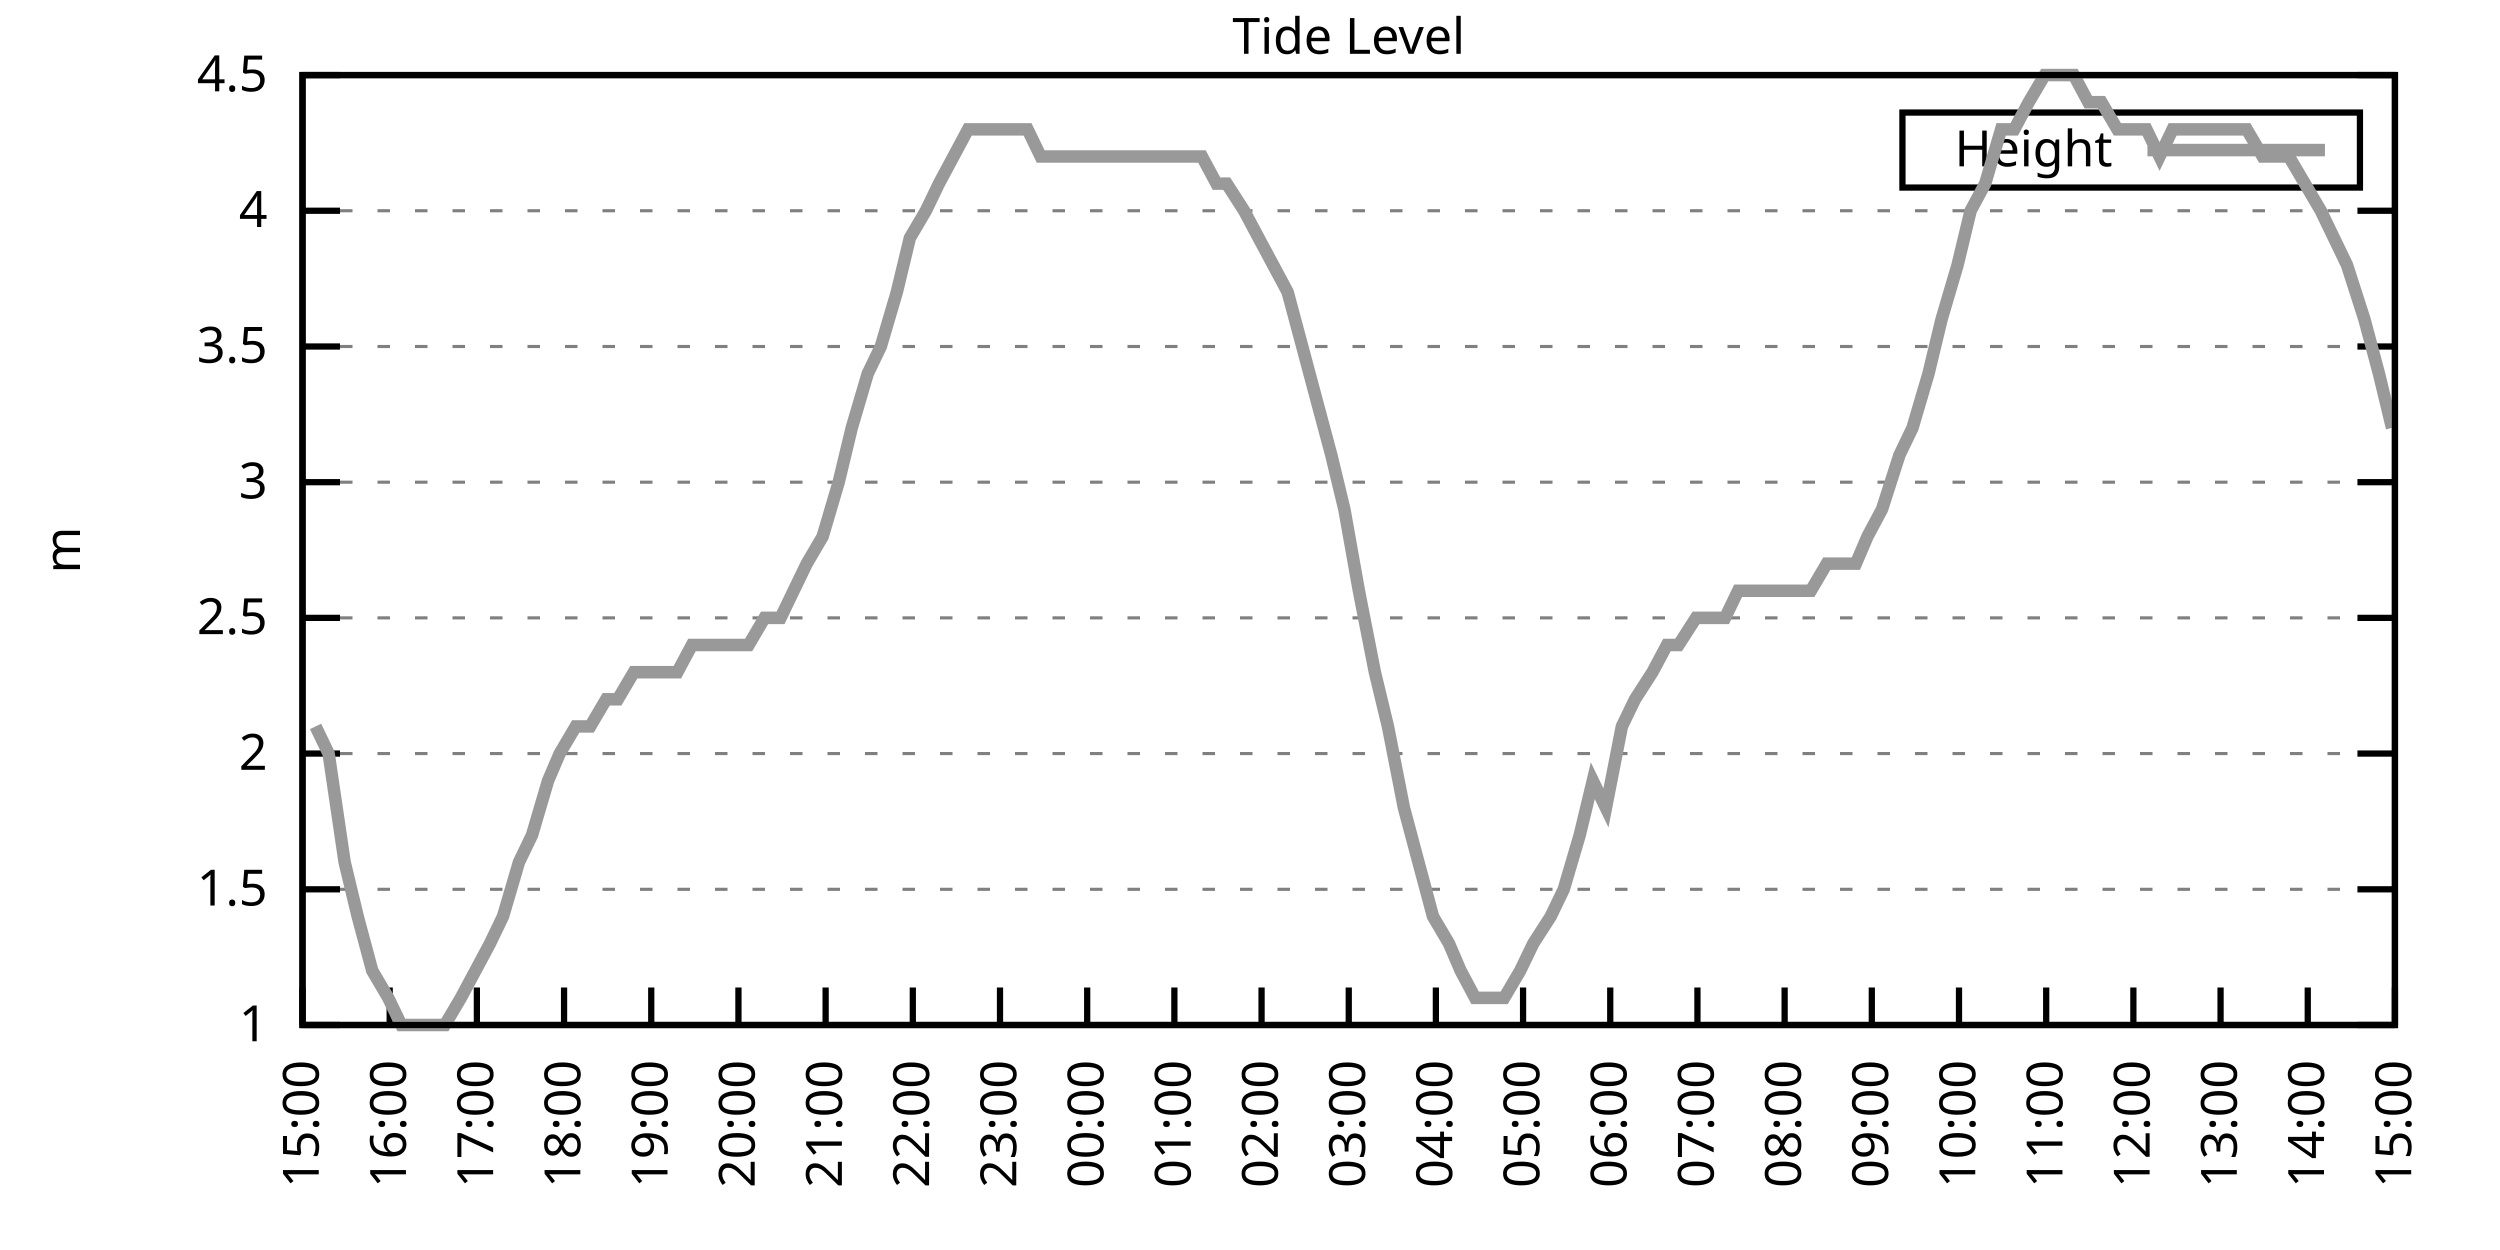
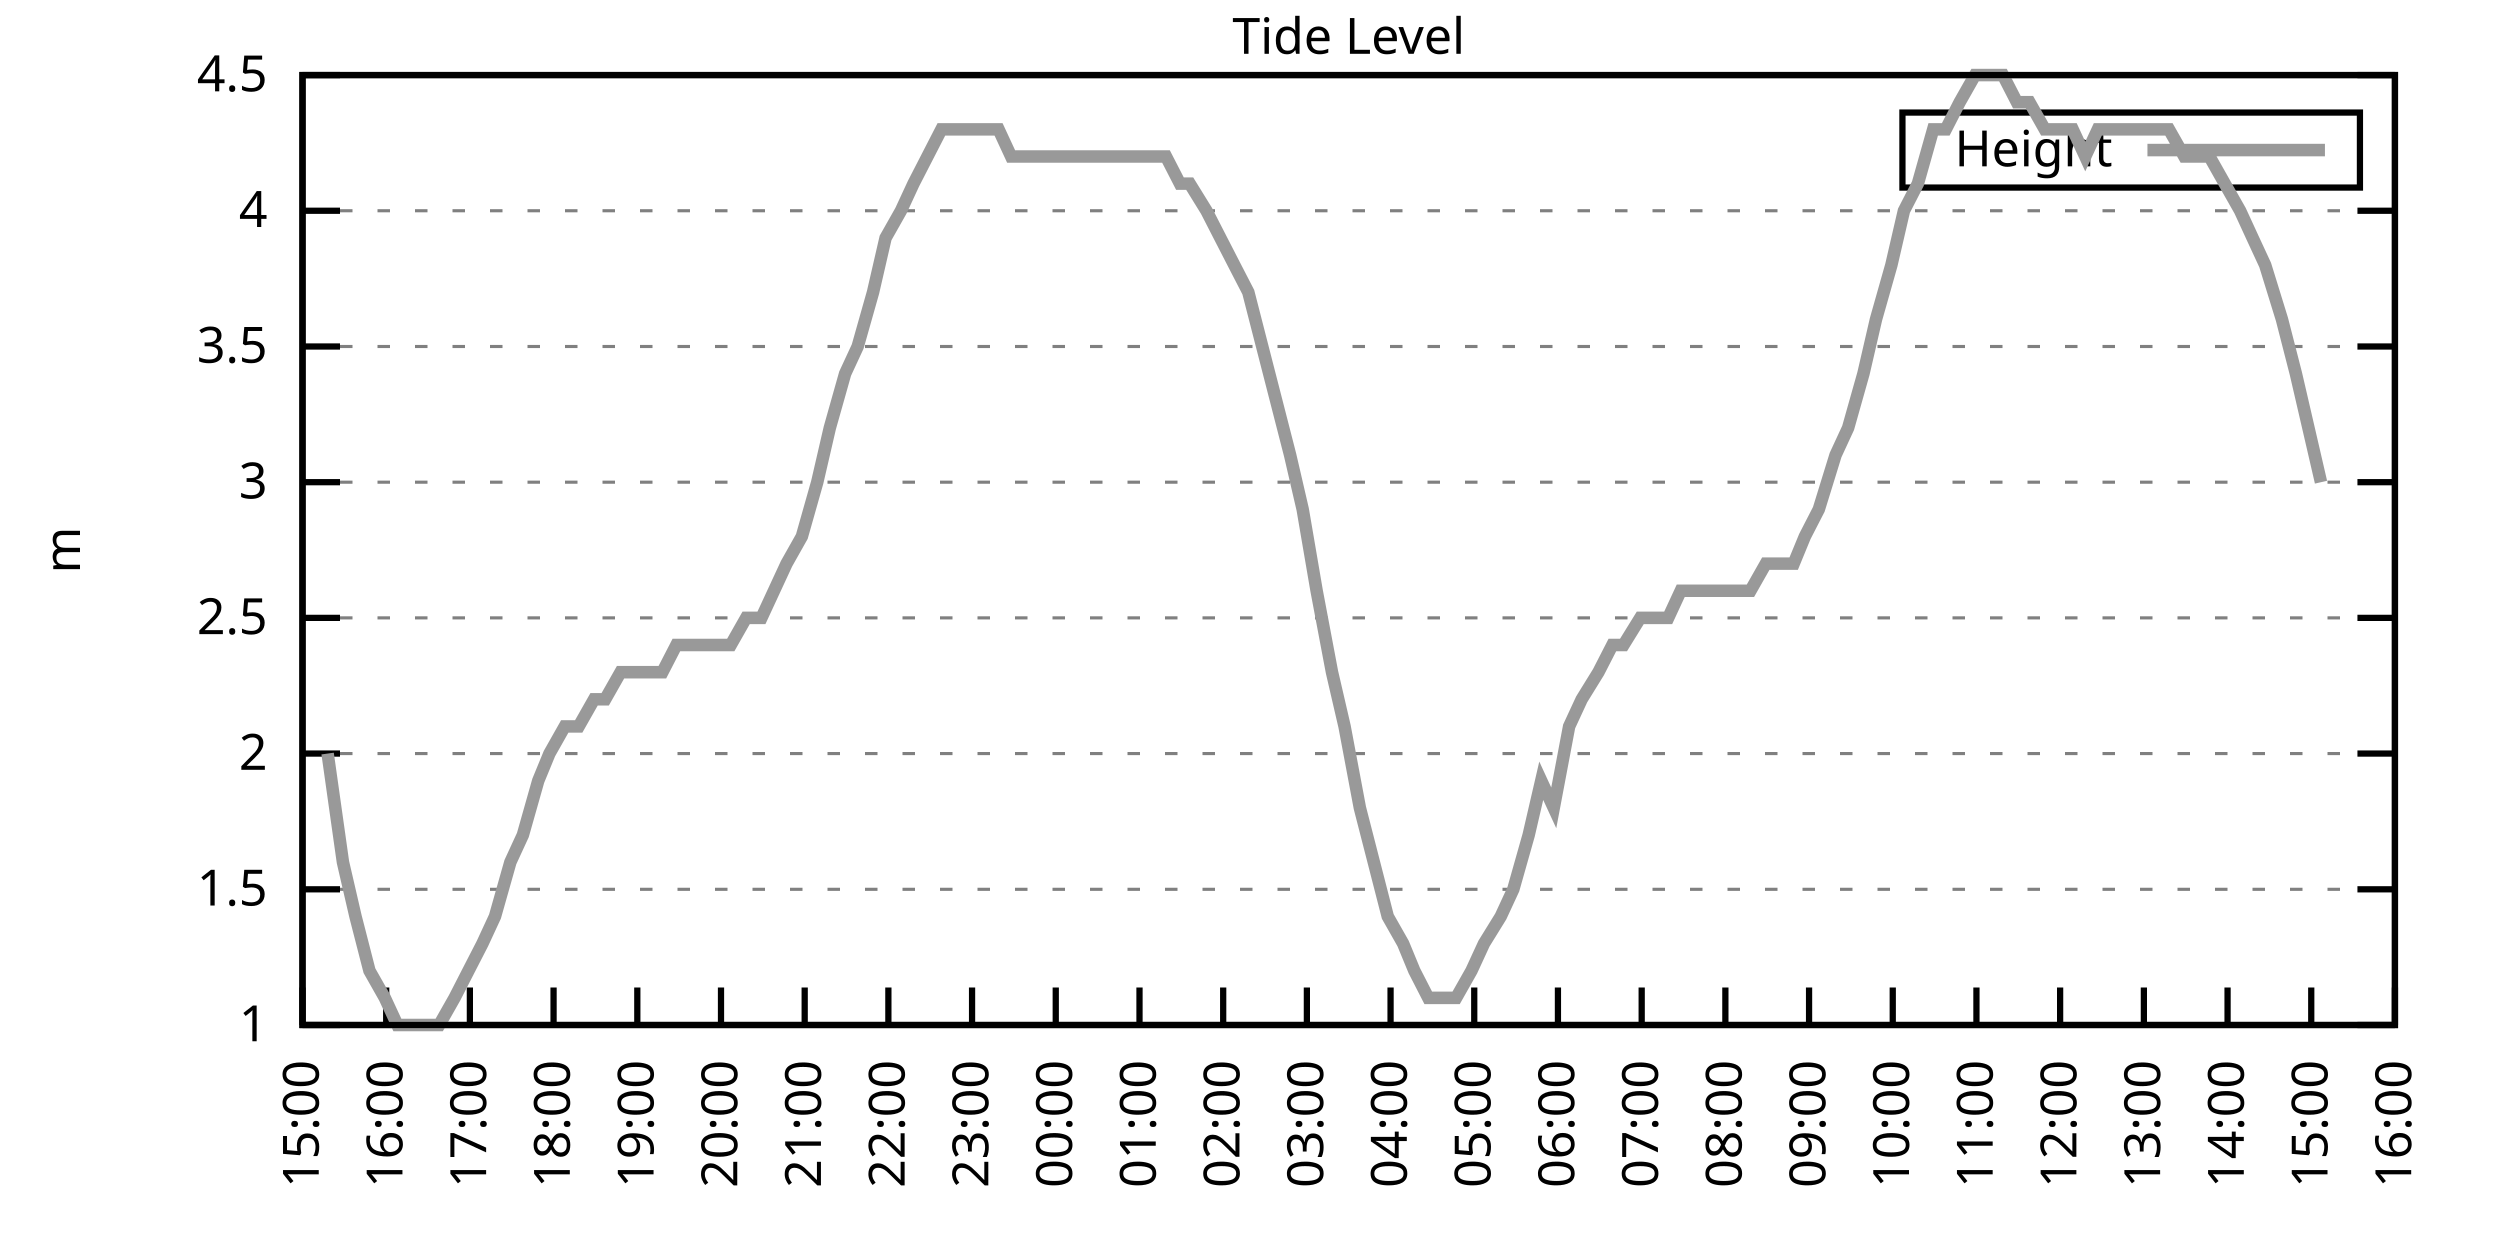
<svg xmlns="http://www.w3.org/2000/svg" xmlns:xlink="http://www.w3.org/1999/xlink" width="400" height="200" viewBox="0 0 400 200">
  <g id="gnuplot_canvas">
    <rect x="0" y="0" width="400" height="200" fill="none" />
    <defs>
      <circle id="gpDot" r="0.5" stroke-width="0.5" stroke="currentColor" />
      <path id="gpPt0" stroke-width="0.333" stroke="currentColor" d="M-1,0 h2 M0,-1 v2" />
      <path id="gpPt1" stroke-width="0.333" stroke="currentColor" d="M-1,-1 L1,1 M1,-1 L-1,1" />
      <path id="gpPt2" stroke-width="0.333" stroke="currentColor" d="M-1,0 L1,0 M0,-1 L0,1 M-1,-1 L1,1 M-1,1 L1,-1" />
      <rect id="gpPt3" stroke-width="0.333" stroke="currentColor" x="-1" y="-1" width="2" height="2" />
      <rect id="gpPt4" stroke-width="0.333" stroke="currentColor" fill="currentColor" x="-1" y="-1" width="2" height="2" />
      <circle id="gpPt5" stroke-width="0.333" stroke="currentColor" cx="0" cy="0" r="1" />
      <use xlink:href="#gpPt5" id="gpPt6" fill="currentColor" stroke="none" />
      <path id="gpPt7" stroke-width="0.333" stroke="currentColor" d="M0,-1.33 L-1.33,0.67 L1.33,0.67 z" />
      <use xlink:href="#gpPt7" id="gpPt8" fill="currentColor" stroke="none" />
      <use xlink:href="#gpPt7" id="gpPt9" stroke="currentColor" transform="rotate(180)" />
      <use xlink:href="#gpPt9" id="gpPt10" fill="currentColor" stroke="none" />
      <use xlink:href="#gpPt3" id="gpPt11" stroke="currentColor" transform="rotate(45)" />
      <use xlink:href="#gpPt11" id="gpPt12" fill="currentColor" stroke="none" />
      <path id="gpPt13" stroke-width="0.333" stroke="currentColor" d="M0,1.330 L1.265,0.411 L0.782,-1.067 L-0.782,-1.076 L-1.265,0.411 z" />
      <use xlink:href="#gpPt13" id="gpPt14" fill="currentColor" stroke="none" />
      <filter id="textbox" filterUnits="objectBoundingBox" x="0" y="0" height="1" width="1">
        <feFlood flood-color="white" flood-opacity="1" result="bgnd" />
        <feComposite in="SourceGraphic" in2="bgnd" operator="atop" />
      </filter>
      <filter id="greybox" filterUnits="objectBoundingBox" x="0" y="0" height="1" width="1">
        <feFlood flood-color="lightgrey" flood-opacity="1" result="grey" />
        <feComposite in="SourceGraphic" in2="grey" operator="atop" />
      </filter>
    </defs>
    <g fill="none" color="white" stroke="currentColor" stroke-width="1.00" stroke-linecap="butt" stroke-linejoin="miter">
</g>
    <g fill="none" color="black" stroke="currentColor" stroke-width="1.00" stroke-linecap="butt" stroke-linejoin="miter">
      <g stroke="none" shape-rendering="crispEdges">
        <polygon fill="rgb(255, 255, 255)" points="48.40,164.00 383.18,164.00 383.18,12.02 48.40,12.02 " />
      </g>
    </g>
    <g fill="none" color="black" stroke="currentColor" stroke-width="1.00" stroke-linecap="butt" stroke-linejoin="miter">
</g>
    <g fill="none" color="black" stroke="black" stroke-width="0.50" stroke-linecap="butt" stroke-linejoin="miter">
</g>
    <g fill="none" color="gray" stroke="currentColor" stroke-width="0.50" stroke-linecap="butt" stroke-linejoin="miter">
      <path stroke="gray" stroke-dasharray="2,4" class="gridline" d="M48.40,164.00 L383.19,164.00  " />
    </g>
    <g fill="none" color="gray" stroke="gray" stroke-width="1.00" stroke-linecap="butt" stroke-linejoin="miter">
</g>
    <g fill="none" color="black" stroke="currentColor" stroke-width="1.00" stroke-linecap="butt" stroke-linejoin="miter">
      <path stroke="black" d="M48.40,164.00 L54.40,164.00 M383.19,164.00 L377.19,164.00  " />
      <g transform="translate(42.80,166.60)" stroke="none" fill="black" font-family="Sans" font-size="8.00" text-anchor="end">
        <text>
          <tspan font-family="Sans"> 1</tspan>
        </text>
      </g>
    </g>
    <g fill="none" color="black" stroke="currentColor" stroke-width="1.00" stroke-linecap="butt" stroke-linejoin="miter">
</g>
    <g fill="none" color="black" stroke="black" stroke-width="0.50" stroke-linecap="butt" stroke-linejoin="miter">
</g>
    <g fill="none" color="gray" stroke="currentColor" stroke-width="0.50" stroke-linecap="butt" stroke-linejoin="miter">
      <path stroke="gray" stroke-dasharray="2,4" class="gridline" d="M48.40,142.29 L383.19,142.29  " />
    </g>
    <g fill="none" color="gray" stroke="gray" stroke-width="1.00" stroke-linecap="butt" stroke-linejoin="miter">
</g>
    <g fill="none" color="black" stroke="currentColor" stroke-width="1.00" stroke-linecap="butt" stroke-linejoin="miter">
      <path stroke="black" d="M48.40,142.29 L54.40,142.29 M383.19,142.29 L377.19,142.29  " />
      <g transform="translate(42.80,144.89)" stroke="none" fill="black" font-family="Sans" font-size="8.00" text-anchor="end">
        <text>
          <tspan font-family="Sans"> 1.5</tspan>
        </text>
      </g>
    </g>
    <g fill="none" color="black" stroke="currentColor" stroke-width="1.00" stroke-linecap="butt" stroke-linejoin="miter">
</g>
    <g fill="none" color="black" stroke="black" stroke-width="0.50" stroke-linecap="butt" stroke-linejoin="miter">
</g>
    <g fill="none" color="gray" stroke="currentColor" stroke-width="0.50" stroke-linecap="butt" stroke-linejoin="miter">
      <path stroke="gray" stroke-dasharray="2,4" class="gridline" d="M48.40,120.57 L383.19,120.57  " />
    </g>
    <g fill="none" color="gray" stroke="gray" stroke-width="1.00" stroke-linecap="butt" stroke-linejoin="miter">
</g>
    <g fill="none" color="black" stroke="currentColor" stroke-width="1.00" stroke-linecap="butt" stroke-linejoin="miter">
      <path stroke="black" d="M48.40,120.57 L54.40,120.57 M383.19,120.57 L377.19,120.57  " />
      <g transform="translate(42.80,123.17)" stroke="none" fill="black" font-family="Sans" font-size="8.00" text-anchor="end">
        <text>
          <tspan font-family="Sans"> 2</tspan>
        </text>
      </g>
    </g>
    <g fill="none" color="black" stroke="currentColor" stroke-width="1.00" stroke-linecap="butt" stroke-linejoin="miter">
</g>
    <g fill="none" color="black" stroke="black" stroke-width="0.50" stroke-linecap="butt" stroke-linejoin="miter">
</g>
    <g fill="none" color="gray" stroke="currentColor" stroke-width="0.50" stroke-linecap="butt" stroke-linejoin="miter">
      <path stroke="gray" stroke-dasharray="2,4" class="gridline" d="M48.40,98.86 L383.19,98.86  " />
    </g>
    <g fill="none" color="gray" stroke="gray" stroke-width="1.00" stroke-linecap="butt" stroke-linejoin="miter">
</g>
    <g fill="none" color="black" stroke="currentColor" stroke-width="1.00" stroke-linecap="butt" stroke-linejoin="miter">
      <path stroke="black" d="M48.40,98.86 L54.40,98.86 M383.19,98.86 L377.19,98.86  " />
      <g transform="translate(42.80,101.46)" stroke="none" fill="black" font-family="Sans" font-size="8.00" text-anchor="end">
        <text>
          <tspan font-family="Sans"> 2.5</tspan>
        </text>
      </g>
    </g>
    <g fill="none" color="black" stroke="currentColor" stroke-width="1.00" stroke-linecap="butt" stroke-linejoin="miter">
</g>
    <g fill="none" color="black" stroke="black" stroke-width="0.50" stroke-linecap="butt" stroke-linejoin="miter">
</g>
    <g fill="none" color="gray" stroke="currentColor" stroke-width="0.50" stroke-linecap="butt" stroke-linejoin="miter">
      <path stroke="gray" stroke-dasharray="2,4" class="gridline" d="M48.40,77.15 L383.19,77.15  " />
    </g>
    <g fill="none" color="gray" stroke="gray" stroke-width="1.00" stroke-linecap="butt" stroke-linejoin="miter">
</g>
    <g fill="none" color="black" stroke="currentColor" stroke-width="1.00" stroke-linecap="butt" stroke-linejoin="miter">
      <path stroke="black" d="M48.40,77.15 L54.40,77.15 M383.19,77.15 L377.19,77.15  " />
      <g transform="translate(42.80,79.75)" stroke="none" fill="black" font-family="Sans" font-size="8.00" text-anchor="end">
        <text>
          <tspan font-family="Sans"> 3</tspan>
        </text>
      </g>
    </g>
    <g fill="none" color="black" stroke="currentColor" stroke-width="1.00" stroke-linecap="butt" stroke-linejoin="miter">
</g>
    <g fill="none" color="black" stroke="black" stroke-width="0.50" stroke-linecap="butt" stroke-linejoin="miter">
</g>
    <g fill="none" color="gray" stroke="currentColor" stroke-width="0.50" stroke-linecap="butt" stroke-linejoin="miter">
      <path stroke="gray" stroke-dasharray="2,4" class="gridline" d="M48.40,55.44 L383.19,55.44  " />
    </g>
    <g fill="none" color="gray" stroke="gray" stroke-width="1.00" stroke-linecap="butt" stroke-linejoin="miter">
</g>
    <g fill="none" color="black" stroke="currentColor" stroke-width="1.00" stroke-linecap="butt" stroke-linejoin="miter">
      <path stroke="black" d="M48.40,55.44 L54.40,55.44 M383.19,55.44 L377.19,55.44  " />
      <g transform="translate(42.80,58.04)" stroke="none" fill="black" font-family="Sans" font-size="8.00" text-anchor="end">
        <text>
          <tspan font-family="Sans"> 3.5</tspan>
        </text>
      </g>
    </g>
    <g fill="none" color="black" stroke="currentColor" stroke-width="1.00" stroke-linecap="butt" stroke-linejoin="miter">
</g>
    <g fill="none" color="black" stroke="black" stroke-width="0.50" stroke-linecap="butt" stroke-linejoin="miter">
</g>
    <g fill="none" color="gray" stroke="currentColor" stroke-width="0.50" stroke-linecap="butt" stroke-linejoin="miter">
      <path stroke="gray" stroke-dasharray="2,4" class="gridline" d="M48.40,33.72 L383.19,33.72  " />
    </g>
    <g fill="none" color="gray" stroke="gray" stroke-width="1.00" stroke-linecap="butt" stroke-linejoin="miter">
</g>
    <g fill="none" color="black" stroke="currentColor" stroke-width="1.00" stroke-linecap="butt" stroke-linejoin="miter">
      <path stroke="black" d="M48.40,33.72 L54.40,33.72 M383.19,33.72 L377.19,33.72  " />
      <g transform="translate(42.80,36.32)" stroke="none" fill="black" font-family="Sans" font-size="8.00" text-anchor="end">
        <text>
          <tspan font-family="Sans"> 4</tspan>
        </text>
      </g>
    </g>
    <g fill="none" color="black" stroke="currentColor" stroke-width="1.00" stroke-linecap="butt" stroke-linejoin="miter">
</g>
    <g fill="none" color="black" stroke="black" stroke-width="0.50" stroke-linecap="butt" stroke-linejoin="miter">
</g>
    <g fill="none" color="gray" stroke="currentColor" stroke-width="0.50" stroke-linecap="butt" stroke-linejoin="miter">
      <path stroke="gray" stroke-dasharray="2,4" class="gridline" d="M48.40,12.01 L383.19,12.01  " />
    </g>
    <g fill="none" color="gray" stroke="gray" stroke-width="1.00" stroke-linecap="butt" stroke-linejoin="miter">
</g>
    <g fill="none" color="black" stroke="currentColor" stroke-width="1.00" stroke-linecap="butt" stroke-linejoin="miter">
      <path stroke="black" d="M48.40,12.01 L54.40,12.01 M383.19,12.01 L377.19,12.01  " />
      <g transform="translate(42.80,14.61)" stroke="none" fill="black" font-family="Sans" font-size="8.00" text-anchor="end">
        <text>
          <tspan font-family="Sans"> 4.5</tspan>
        </text>
      </g>
    </g>
    <g fill="none" color="black" stroke="currentColor" stroke-width="1.00" stroke-linecap="butt" stroke-linejoin="miter">
      <path stroke="black" d="M48.40,164.00 L48.40,158.00  " />
      <g transform="translate(51.00,169.60) rotate(270.00)" stroke="none" fill="black" font-family="Sans" font-size="8.00" text-anchor="end">
        <text>
          <tspan font-family="Sans">15:00</tspan>
        </text>
      </g>
    </g>
    <g fill="none" color="black" stroke="currentColor" stroke-width="1.00" stroke-linecap="butt" stroke-linejoin="miter">
-       <path stroke="black" d="M62.35,164.00 L62.35,158.00  " />
-       <g transform="translate(64.95,169.60) rotate(270.00)" stroke="none" fill="black" font-family="Sans" font-size="8.00" text-anchor="end">
+       <path stroke="black" d="M61.79,164.00 L61.79,158.00  " />
+       <g transform="translate(64.39,169.60) rotate(270.00)" stroke="none" fill="black" font-family="Sans" font-size="8.00" text-anchor="end">
        <text>
          <tspan font-family="Sans">16:00</tspan>
        </text>
      </g>
    </g>
    <g fill="none" color="black" stroke="currentColor" stroke-width="1.00" stroke-linecap="butt" stroke-linejoin="miter">
-       <path stroke="black" d="M76.30,164.00 L76.30,158.00  " />
-       <g transform="translate(78.90,169.60) rotate(270.00)" stroke="none" fill="black" font-family="Sans" font-size="8.00" text-anchor="end">
+       <path stroke="black" d="M75.18,164.00 L75.18,158.00  " />
+       <g transform="translate(77.78,169.60) rotate(270.00)" stroke="none" fill="black" font-family="Sans" font-size="8.00" text-anchor="end">
        <text>
          <tspan font-family="Sans">17:00</tspan>
        </text>
      </g>
    </g>
    <g fill="none" color="black" stroke="currentColor" stroke-width="1.00" stroke-linecap="butt" stroke-linejoin="miter">
-       <path stroke="black" d="M90.25,164.00 L90.25,158.00  " />
-       <g transform="translate(92.85,169.60) rotate(270.00)" stroke="none" fill="black" font-family="Sans" font-size="8.00" text-anchor="end">
+       <path stroke="black" d="M88.57,164.00 L88.57,158.00  " />
+       <g transform="translate(91.17,169.60) rotate(270.00)" stroke="none" fill="black" font-family="Sans" font-size="8.00" text-anchor="end">
        <text>
          <tspan font-family="Sans">18:00</tspan>
        </text>
      </g>
    </g>
    <g fill="none" color="black" stroke="currentColor" stroke-width="1.00" stroke-linecap="butt" stroke-linejoin="miter">
-       <path stroke="black" d="M104.20,164.00 L104.20,158.00  " />
-       <g transform="translate(106.80,169.60) rotate(270.00)" stroke="none" fill="black" font-family="Sans" font-size="8.00" text-anchor="end">
+       <path stroke="black" d="M101.97,164.00 L101.97,158.00  " />
+       <g transform="translate(104.57,169.60) rotate(270.00)" stroke="none" fill="black" font-family="Sans" font-size="8.00" text-anchor="end">
        <text>
          <tspan font-family="Sans">19:00</tspan>
        </text>
      </g>
    </g>
    <g fill="none" color="black" stroke="currentColor" stroke-width="1.00" stroke-linecap="butt" stroke-linejoin="miter">
-       <path stroke="black" d="M118.15,164.00 L118.15,158.00  " />
-       <g transform="translate(120.75,169.60) rotate(270.00)" stroke="none" fill="black" font-family="Sans" font-size="8.00" text-anchor="end">
+       <path stroke="black" d="M115.36,164.00 L115.36,158.00  " />
+       <g transform="translate(117.96,169.60) rotate(270.00)" stroke="none" fill="black" font-family="Sans" font-size="8.00" text-anchor="end">
        <text>
          <tspan font-family="Sans">20:00</tspan>
        </text>
      </g>
    </g>
    <g fill="none" color="black" stroke="currentColor" stroke-width="1.00" stroke-linecap="butt" stroke-linejoin="miter">
-       <path stroke="black" d="M132.10,164.00 L132.10,158.00  " />
-       <g transform="translate(134.70,169.60) rotate(270.00)" stroke="none" fill="black" font-family="Sans" font-size="8.00" text-anchor="end">
+       <path stroke="black" d="M128.75,164.00 L128.75,158.00  " />
+       <g transform="translate(131.35,169.60) rotate(270.00)" stroke="none" fill="black" font-family="Sans" font-size="8.00" text-anchor="end">
        <text>
          <tspan font-family="Sans">21:00</tspan>
        </text>
      </g>
    </g>
    <g fill="none" color="black" stroke="currentColor" stroke-width="1.00" stroke-linecap="butt" stroke-linejoin="miter">
-       <path stroke="black" d="M146.05,164.00 L146.05,158.00  " />
-       <g transform="translate(148.65,169.60) rotate(270.00)" stroke="none" fill="black" font-family="Sans" font-size="8.00" text-anchor="end">
+       <path stroke="black" d="M142.14,164.00 L142.14,158.00  " />
+       <g transform="translate(144.74,169.60) rotate(270.00)" stroke="none" fill="black" font-family="Sans" font-size="8.00" text-anchor="end">
        <text>
          <tspan font-family="Sans">22:00</tspan>
        </text>
      </g>
    </g>
    <g fill="none" color="black" stroke="currentColor" stroke-width="1.00" stroke-linecap="butt" stroke-linejoin="miter">
-       <path stroke="black" d="M160.00,164.00 L160.00,158.00  " />
-       <g transform="translate(162.60,169.60) rotate(270.00)" stroke="none" fill="black" font-family="Sans" font-size="8.00" text-anchor="end">
+       <path stroke="black" d="M155.53,164.00 L155.53,158.00  " />
+       <g transform="translate(158.13,169.60) rotate(270.00)" stroke="none" fill="black" font-family="Sans" font-size="8.00" text-anchor="end">
        <text>
          <tspan font-family="Sans">23:00</tspan>
        </text>
      </g>
    </g>
    <g fill="none" color="black" stroke="currentColor" stroke-width="1.00" stroke-linecap="butt" stroke-linejoin="miter">
-       <path stroke="black" d="M173.95,164.00 L173.95,158.00  " />
-       <g transform="translate(176.55,169.60) rotate(270.00)" stroke="none" fill="black" font-family="Sans" font-size="8.00" text-anchor="end">
+       <path stroke="black" d="M168.92,164.00 L168.92,158.00  " />
+       <g transform="translate(171.52,169.60) rotate(270.00)" stroke="none" fill="black" font-family="Sans" font-size="8.00" text-anchor="end">
        <text>
          <tspan font-family="Sans">00:00</tspan>
        </text>
      </g>
    </g>
    <g fill="none" color="black" stroke="currentColor" stroke-width="1.00" stroke-linecap="butt" stroke-linejoin="miter">
-       <path stroke="black" d="M187.90,164.00 L187.90,158.00  " />
-       <g transform="translate(190.50,169.60) rotate(270.00)" stroke="none" fill="black" font-family="Sans" font-size="8.00" text-anchor="end">
+       <path stroke="black" d="M182.32,164.00 L182.32,158.00  " />
+       <g transform="translate(184.92,169.60) rotate(270.00)" stroke="none" fill="black" font-family="Sans" font-size="8.00" text-anchor="end">
        <text>
          <tspan font-family="Sans">01:00</tspan>
        </text>
      </g>
    </g>
    <g fill="none" color="black" stroke="currentColor" stroke-width="1.00" stroke-linecap="butt" stroke-linejoin="miter">
-       <path stroke="black" d="M201.85,164.00 L201.85,158.00  " />
-       <g transform="translate(204.45,169.60) rotate(270.00)" stroke="none" fill="black" font-family="Sans" font-size="8.00" text-anchor="end">
+       <path stroke="black" d="M195.71,164.00 L195.71,158.00  " />
+       <g transform="translate(198.31,169.60) rotate(270.00)" stroke="none" fill="black" font-family="Sans" font-size="8.00" text-anchor="end">
        <text>
          <tspan font-family="Sans">02:00</tspan>
        </text>
      </g>
    </g>
    <g fill="none" color="black" stroke="currentColor" stroke-width="1.00" stroke-linecap="butt" stroke-linejoin="miter">
-       <path stroke="black" d="M215.80,164.00 L215.80,158.00  " />
-       <g transform="translate(218.40,169.60) rotate(270.00)" stroke="none" fill="black" font-family="Sans" font-size="8.00" text-anchor="end">
+       <path stroke="black" d="M209.10,164.00 L209.10,158.00  " />
+       <g transform="translate(211.70,169.60) rotate(270.00)" stroke="none" fill="black" font-family="Sans" font-size="8.00" text-anchor="end">
        <text>
          <tspan font-family="Sans">03:00</tspan>
        </text>
      </g>
    </g>
    <g fill="none" color="black" stroke="currentColor" stroke-width="1.00" stroke-linecap="butt" stroke-linejoin="miter">
-       <path stroke="black" d="M229.74,164.00 L229.74,158.00  " />
-       <g transform="translate(232.34,169.60) rotate(270.00)" stroke="none" fill="black" font-family="Sans" font-size="8.00" text-anchor="end">
+       <path stroke="black" d="M222.49,164.00 L222.49,158.00  " />
+       <g transform="translate(225.09,169.60) rotate(270.00)" stroke="none" fill="black" font-family="Sans" font-size="8.00" text-anchor="end">
        <text>
          <tspan font-family="Sans">04:00</tspan>
        </text>
      </g>
    </g>
    <g fill="none" color="black" stroke="currentColor" stroke-width="1.00" stroke-linecap="butt" stroke-linejoin="miter">
-       <path stroke="black" d="M243.69,164.00 L243.69,158.00  " />
-       <g transform="translate(246.29,169.60) rotate(270.00)" stroke="none" fill="black" font-family="Sans" font-size="8.00" text-anchor="end">
+       <path stroke="black" d="M235.88,164.00 L235.88,158.00  " />
+       <g transform="translate(238.48,169.60) rotate(270.00)" stroke="none" fill="black" font-family="Sans" font-size="8.00" text-anchor="end">
        <text>
          <tspan font-family="Sans">05:00</tspan>
        </text>
      </g>
    </g>
    <g fill="none" color="black" stroke="currentColor" stroke-width="1.00" stroke-linecap="butt" stroke-linejoin="miter">
-       <path stroke="black" d="M257.64,164.00 L257.64,158.00  " />
-       <g transform="translate(260.24,169.60) rotate(270.00)" stroke="none" fill="black" font-family="Sans" font-size="8.00" text-anchor="end">
+       <path stroke="black" d="M249.27,164.00 L249.27,158.00  " />
+       <g transform="translate(251.87,169.60) rotate(270.00)" stroke="none" fill="black" font-family="Sans" font-size="8.00" text-anchor="end">
        <text>
          <tspan font-family="Sans">06:00</tspan>
        </text>
      </g>
    </g>
    <g fill="none" color="black" stroke="currentColor" stroke-width="1.00" stroke-linecap="butt" stroke-linejoin="miter">
-       <path stroke="black" d="M271.59,164.00 L271.59,158.00  " />
-       <g transform="translate(274.19,169.60) rotate(270.00)" stroke="none" fill="black" font-family="Sans" font-size="8.00" text-anchor="end">
+       <path stroke="black" d="M262.67,164.00 L262.67,158.00  " />
+       <g transform="translate(265.27,169.60) rotate(270.00)" stroke="none" fill="black" font-family="Sans" font-size="8.00" text-anchor="end">
        <text>
          <tspan font-family="Sans">07:00</tspan>
        </text>
      </g>
    </g>
    <g fill="none" color="black" stroke="currentColor" stroke-width="1.00" stroke-linecap="butt" stroke-linejoin="miter">
-       <path stroke="black" d="M285.54,164.00 L285.54,158.00  " />
-       <g transform="translate(288.14,169.60) rotate(270.00)" stroke="none" fill="black" font-family="Sans" font-size="8.00" text-anchor="end">
+       <path stroke="black" d="M276.06,164.00 L276.06,158.00  " />
+       <g transform="translate(278.66,169.60) rotate(270.00)" stroke="none" fill="black" font-family="Sans" font-size="8.00" text-anchor="end">
        <text>
          <tspan font-family="Sans">08:00</tspan>
        </text>
      </g>
    </g>
    <g fill="none" color="black" stroke="currentColor" stroke-width="1.00" stroke-linecap="butt" stroke-linejoin="miter">
-       <path stroke="black" d="M299.49,164.00 L299.49,158.00  " />
-       <g transform="translate(302.09,169.60) rotate(270.00)" stroke="none" fill="black" font-family="Sans" font-size="8.00" text-anchor="end">
+       <path stroke="black" d="M289.45,164.00 L289.45,158.00  " />
+       <g transform="translate(292.05,169.60) rotate(270.00)" stroke="none" fill="black" font-family="Sans" font-size="8.00" text-anchor="end">
        <text>
          <tspan font-family="Sans">09:00</tspan>
        </text>
      </g>
    </g>
    <g fill="none" color="black" stroke="currentColor" stroke-width="1.00" stroke-linecap="butt" stroke-linejoin="miter">
-       <path stroke="black" d="M313.44,164.00 L313.44,158.00  " />
-       <g transform="translate(316.04,169.60) rotate(270.00)" stroke="none" fill="black" font-family="Sans" font-size="8.00" text-anchor="end">
+       <path stroke="black" d="M302.84,164.00 L302.84,158.00  " />
+       <g transform="translate(305.44,169.60) rotate(270.00)" stroke="none" fill="black" font-family="Sans" font-size="8.00" text-anchor="end">
        <text>
          <tspan font-family="Sans">10:00</tspan>
        </text>
      </g>
    </g>
    <g fill="none" color="black" stroke="currentColor" stroke-width="1.00" stroke-linecap="butt" stroke-linejoin="miter">
-       <path stroke="black" d="M327.39,164.00 L327.39,158.00  " />
-       <g transform="translate(329.99,169.60) rotate(270.00)" stroke="none" fill="black" font-family="Sans" font-size="8.00" text-anchor="end">
+       <path stroke="black" d="M316.23,164.00 L316.23,158.00  " />
+       <g transform="translate(318.83,169.60) rotate(270.00)" stroke="none" fill="black" font-family="Sans" font-size="8.00" text-anchor="end">
        <text>
          <tspan font-family="Sans">11:00</tspan>
        </text>
      </g>
    </g>
    <g fill="none" color="black" stroke="currentColor" stroke-width="1.00" stroke-linecap="butt" stroke-linejoin="miter">
-       <path stroke="black" d="M341.34,164.00 L341.34,158.00  " />
-       <g transform="translate(343.94,169.60) rotate(270.00)" stroke="none" fill="black" font-family="Sans" font-size="8.00" text-anchor="end">
+       <path stroke="black" d="M329.62,164.00 L329.62,158.00  " />
+       <g transform="translate(332.22,169.60) rotate(270.00)" stroke="none" fill="black" font-family="Sans" font-size="8.00" text-anchor="end">
        <text>
          <tspan font-family="Sans">12:00</tspan>
        </text>
      </g>
    </g>
    <g fill="none" color="black" stroke="currentColor" stroke-width="1.00" stroke-linecap="butt" stroke-linejoin="miter">
-       <path stroke="black" d="M355.29,164.00 L355.29,158.00  " />
-       <g transform="translate(357.89,169.60) rotate(270.00)" stroke="none" fill="black" font-family="Sans" font-size="8.00" text-anchor="end">
+       <path stroke="black" d="M343.02,164.00 L343.02,158.00  " />
+       <g transform="translate(345.62,169.60) rotate(270.00)" stroke="none" fill="black" font-family="Sans" font-size="8.00" text-anchor="end">
        <text>
          <tspan font-family="Sans">13:00</tspan>
        </text>
      </g>
    </g>
    <g fill="none" color="black" stroke="currentColor" stroke-width="1.00" stroke-linecap="butt" stroke-linejoin="miter">
-       <path stroke="black" d="M369.24,164.00 L369.24,158.00  " />
-       <g transform="translate(371.84,169.60) rotate(270.00)" stroke="none" fill="black" font-family="Sans" font-size="8.00" text-anchor="end">
+       <path stroke="black" d="M356.41,164.00 L356.41,158.00  " />
+       <g transform="translate(359.01,169.60) rotate(270.00)" stroke="none" fill="black" font-family="Sans" font-size="8.00" text-anchor="end">
        <text>
          <tspan font-family="Sans">14:00</tspan>
+         </text>
+       </g>
+     </g>
+     <g fill="none" color="black" stroke="currentColor" stroke-width="1.00" stroke-linecap="butt" stroke-linejoin="miter">
+       <path stroke="black" d="M369.80,164.00 L369.80,158.00  " />
+       <g transform="translate(372.40,169.60) rotate(270.00)" stroke="none" fill="black" font-family="Sans" font-size="8.00" text-anchor="end">
+         <text>
+           <tspan font-family="Sans">15:00</tspan>
        </text>
      </g>
    </g>
    <g fill="none" color="black" stroke="currentColor" stroke-width="1.00" stroke-linecap="butt" stroke-linejoin="miter">
      <path stroke="black" d="M383.19,164.00 L383.19,158.00  " />
      <g transform="translate(385.79,169.60) rotate(270.00)" stroke="none" fill="black" font-family="Sans" font-size="8.00" text-anchor="end">
        <text>
-           <tspan font-family="Sans">15:00</tspan>
+           <tspan font-family="Sans">16:00</tspan>
        </text>
      </g>
    </g>
    <g fill="none" color="black" stroke="currentColor" stroke-width="1.00" stroke-linecap="butt" stroke-linejoin="miter">
</g>
    <g fill="none" color="black" stroke="currentColor" stroke-width="1.00" stroke-linecap="butt" stroke-linejoin="miter">
      <path stroke="black" d="M48.40,12.01 L48.40,164.00 L383.19,164.00 L383.19,12.01 L48.40,12.01 Z  " />
    </g>
    <g fill="none" color="black" stroke="currentColor" stroke-width="1.00" stroke-linecap="butt" stroke-linejoin="miter">
</g>
    <g fill="none" color="black" stroke="currentColor" stroke-width="1.00" stroke-linecap="butt" stroke-linejoin="miter">
      <path stroke="black" d="M304.39,30.01 L304.39,18.01 L377.59,18.01 L377.59,30.01 L304.39,30.01 Z  " />
    </g>
    <g id="Tide_level_plot_1">
      <g fill="none" color="white" stroke="black" stroke-width="2.00" stroke-linecap="butt" stroke-linejoin="miter">
</g>
      <g fill="none" color="black" stroke="currentColor" stroke-width="2.00" stroke-linecap="butt" stroke-linejoin="miter">
        <g transform="translate(337.99,26.61)" stroke="none" fill="black" font-family="Sans" font-size="8.00" text-anchor="end">
          <text>
            <tspan font-family="Sans">Height</tspan>
          </text>
        </g>
      </g>
      <g fill="none" color="black" stroke="currentColor" stroke-width="2.00" stroke-linecap="butt" stroke-linejoin="miter">
-         <path stroke="rgb(153, 153, 153)" d="M343.59,24.01 L371.99,24.01 M50.49,116.23 L52.58,120.57 L55.14,137.94 L57.23,146.63 L59.56,155.31 L62.12,159.66   L64.21,164.00 L66.53,164.00 L68.86,164.00 L71.18,164.00 L73.74,159.66 L76.07,155.31 L78.39,150.97 L80.48,146.63   L83.04,137.94 L85.13,133.60 L87.69,124.92 L89.55,120.57 L92.11,116.23 L94.43,116.23 L96.99,111.89 L98.85,111.89   L101.41,107.55 L103.73,107.55 L106.29,107.55 L108.38,107.55 L110.71,103.20 L113.27,103.20 L115.59,103.20 L117.92,103.20   L119.78,103.20 L122.33,98.86 L124.89,98.86 L126.98,94.52 L129.08,90.18 L131.63,85.83 L134.19,77.15 L136.28,68.46   L138.84,59.78 L140.93,55.44 L143.49,46.75 L145.58,38.07 L148.14,33.72 L150.23,29.38 L152.56,25.04 L154.88,20.70   L157.44,20.70 L159.53,20.70 L161.62,20.70 L164.41,20.70 L166.51,25.04 L169.06,25.04 L171.16,25.04 L173.71,25.04   L175.57,25.04 L177.90,25.04 L179.99,25.04 L183.01,25.04 L184.87,25.04 L187.20,25.04 L189.76,25.04 L192.31,25.04   L194.64,29.38 L196.27,29.38 L199.06,33.72 L201.38,38.07 L203.71,42.41 L206.03,46.75 L208.36,55.44 L210.68,64.12   L213.01,72.81 L215.10,81.49 L217.42,94.52 L219.98,107.55 L222.07,116.23 L224.63,129.26 L226.95,137.94 L229.28,146.63   L231.84,150.97 L233.70,155.31 L236.02,159.66 L238.58,159.66 L240.67,159.66 L243.23,155.31 L245.32,150.97 L248.11,146.63   L250.20,142.29 L252.76,133.60 L254.85,124.92 L256.95,129.26 L259.50,116.23 L261.60,111.89 L264.39,107.55 L266.71,103.20   L268.57,103.20 L271.36,98.86 L273.45,98.86 L276.01,98.86 L278.10,94.52 L280.43,94.52 L282.99,94.52 L285.08,94.52   L287.64,94.52 L289.73,94.52 L292.29,90.18 L294.15,90.18 L296.94,90.18 L298.80,85.83 L301.12,81.49 L303.91,72.81   L306.00,68.46 L308.56,59.78 L310.65,51.09 L313.21,42.41 L315.30,33.72 L317.63,29.38 L320.18,20.70 L322.28,20.70   L324.60,16.35 L327.16,12.01 L329.48,12.01 L331.81,12.01 L334.13,16.35 L336.23,16.35 L338.78,20.70 L340.64,20.70   L343.43,20.70 L345.53,25.04 L347.62,20.70 L350.41,20.70 L352.73,20.70 L355.06,20.70 L357.38,20.70 L359.48,20.70   L362.03,25.04 L364.13,25.04 L366.22,25.04 L368.78,29.38 L371.33,33.72 L373.43,38.07 L375.52,42.41 L378.31,51.09   L380.63,59.78 L382.73,68.46  " />
+         <path stroke="rgb(153, 153, 153)" d="M343.59,24.01 L371.99,24.01 M52.42,120.57 L54.87,137.94 L56.88,146.63 L59.11,155.31 L61.57,159.66 L63.58,164.00   L65.81,164.00 L68.04,164.00 L70.27,164.00 L72.73,159.66 L74.96,155.31 L77.19,150.97 L79.20,146.63 L81.66,137.94   L83.66,133.60 L86.12,124.92 L87.91,120.57 L90.36,116.23 L92.59,116.23 L95.05,111.89 L96.83,111.89 L99.29,107.55   L101.52,107.55 L103.98,107.55 L105.98,107.55 L108.22,103.20 L110.67,103.20 L112.90,103.20 L115.13,103.20 L116.92,103.20   L119.38,98.86 L121.83,98.86 L123.84,94.52 L125.85,90.18 L128.30,85.83 L130.76,77.15 L132.77,68.46 L135.22,59.78   L137.23,55.44 L139.69,46.75 L141.69,38.07 L144.15,33.72 L146.16,29.38 L148.39,25.04 L150.62,20.70 L153.08,20.70   L155.09,20.70 L157.10,20.70 L159.77,20.70 L161.78,25.04 L164.24,25.04 L166.25,25.04 L168.70,25.04 L170.49,25.04   L172.72,25.04 L174.73,25.04 L177.63,25.04 L179.41,25.04 L181.65,25.04 L184.10,25.04 L186.56,25.04 L188.79,29.38   L190.35,29.38 L193.03,33.72 L195.26,38.07 L197.49,42.41 L199.73,46.75 L201.96,55.44 L204.19,64.12 L206.42,72.81   L208.43,81.49 L210.66,94.52 L213.12,107.55 L215.13,116.23 L217.58,129.26 L219.81,137.94 L222.04,146.63 L224.50,150.97   L226.29,155.31 L228.52,159.66 L230.97,159.66 L232.98,159.66 L235.44,155.31 L237.44,150.97 L240.12,146.63 L242.13,142.29   L244.59,133.60 L246.60,124.92 L248.60,129.26 L251.06,116.23 L253.07,111.89 L255.75,107.55 L257.98,103.20 L259.76,103.20   L262.44,98.86 L264.45,98.86 L266.91,98.86 L268.92,94.52 L271.15,94.52 L273.60,94.52 L275.61,94.52 L278.07,94.52   L280.07,94.52 L282.53,90.18 L284.32,90.18 L286.99,90.18 L288.78,85.83 L291.01,81.49 L293.69,72.81 L295.70,68.46   L298.15,59.78 L300.16,51.09 L302.62,42.41 L304.63,33.72 L306.86,29.38 L309.31,20.70 L311.32,20.70 L313.55,16.35   L316.01,12.01 L318.24,12.01 L320.47,12.01 L322.70,16.35 L324.71,16.35 L327.17,20.70 L328.95,20.70 L331.63,20.70   L333.64,25.04 L335.65,20.70 L338.33,20.70 L340.56,20.70 L342.79,20.70 L345.02,20.70 L347.03,20.70 L349.49,25.04   L351.50,25.04 L353.51,25.04 L355.96,29.38 L358.42,33.72 L360.42,38.07 L362.43,42.41 L365.11,51.09 L367.34,59.78   L369.35,68.46 L371.36,77.15  " />
      </g>
    </g>
    <g fill="none" color="black" stroke="currentColor" stroke-width="2.00" stroke-linecap="butt" stroke-linejoin="miter">
</g>
    <g fill="none" color="black" stroke="black" stroke-width="1.00" stroke-linecap="butt" stroke-linejoin="miter">
</g>
    <g fill="none" color="black" stroke="currentColor" stroke-width="1.00" stroke-linecap="butt" stroke-linejoin="miter">
      <path stroke="black" d="M48.40,12.01 L48.40,164.00 L383.19,164.00 L383.19,12.01 L48.40,12.01 Z  " />
      <g transform="translate(12.80,88.01) rotate(270.00)" stroke="none" fill="black" font-family="Sans" font-size="8.00" text-anchor="middle">
        <text>
          <tspan font-family="Sans">m</tspan>
        </text>
      </g>
    </g>
    <g fill="none" color="black" stroke="currentColor" stroke-width="1.00" stroke-linecap="butt" stroke-linejoin="miter">
</g>
    <g fill="none" color="black" stroke="currentColor" stroke-width="1.00" stroke-linecap="butt" stroke-linejoin="miter">
      <g transform="translate(215.79,8.61)" stroke="none" fill="black" font-family="Sans" font-size="8.00" text-anchor="middle">
        <text>
          <tspan font-family="Sans">Tide Level</tspan>
        </text>
      </g>
    </g>
    <g fill="none" color="black" stroke="currentColor" stroke-width="1.00" stroke-linecap="butt" stroke-linejoin="miter">
</g>
  </g>
</svg>
